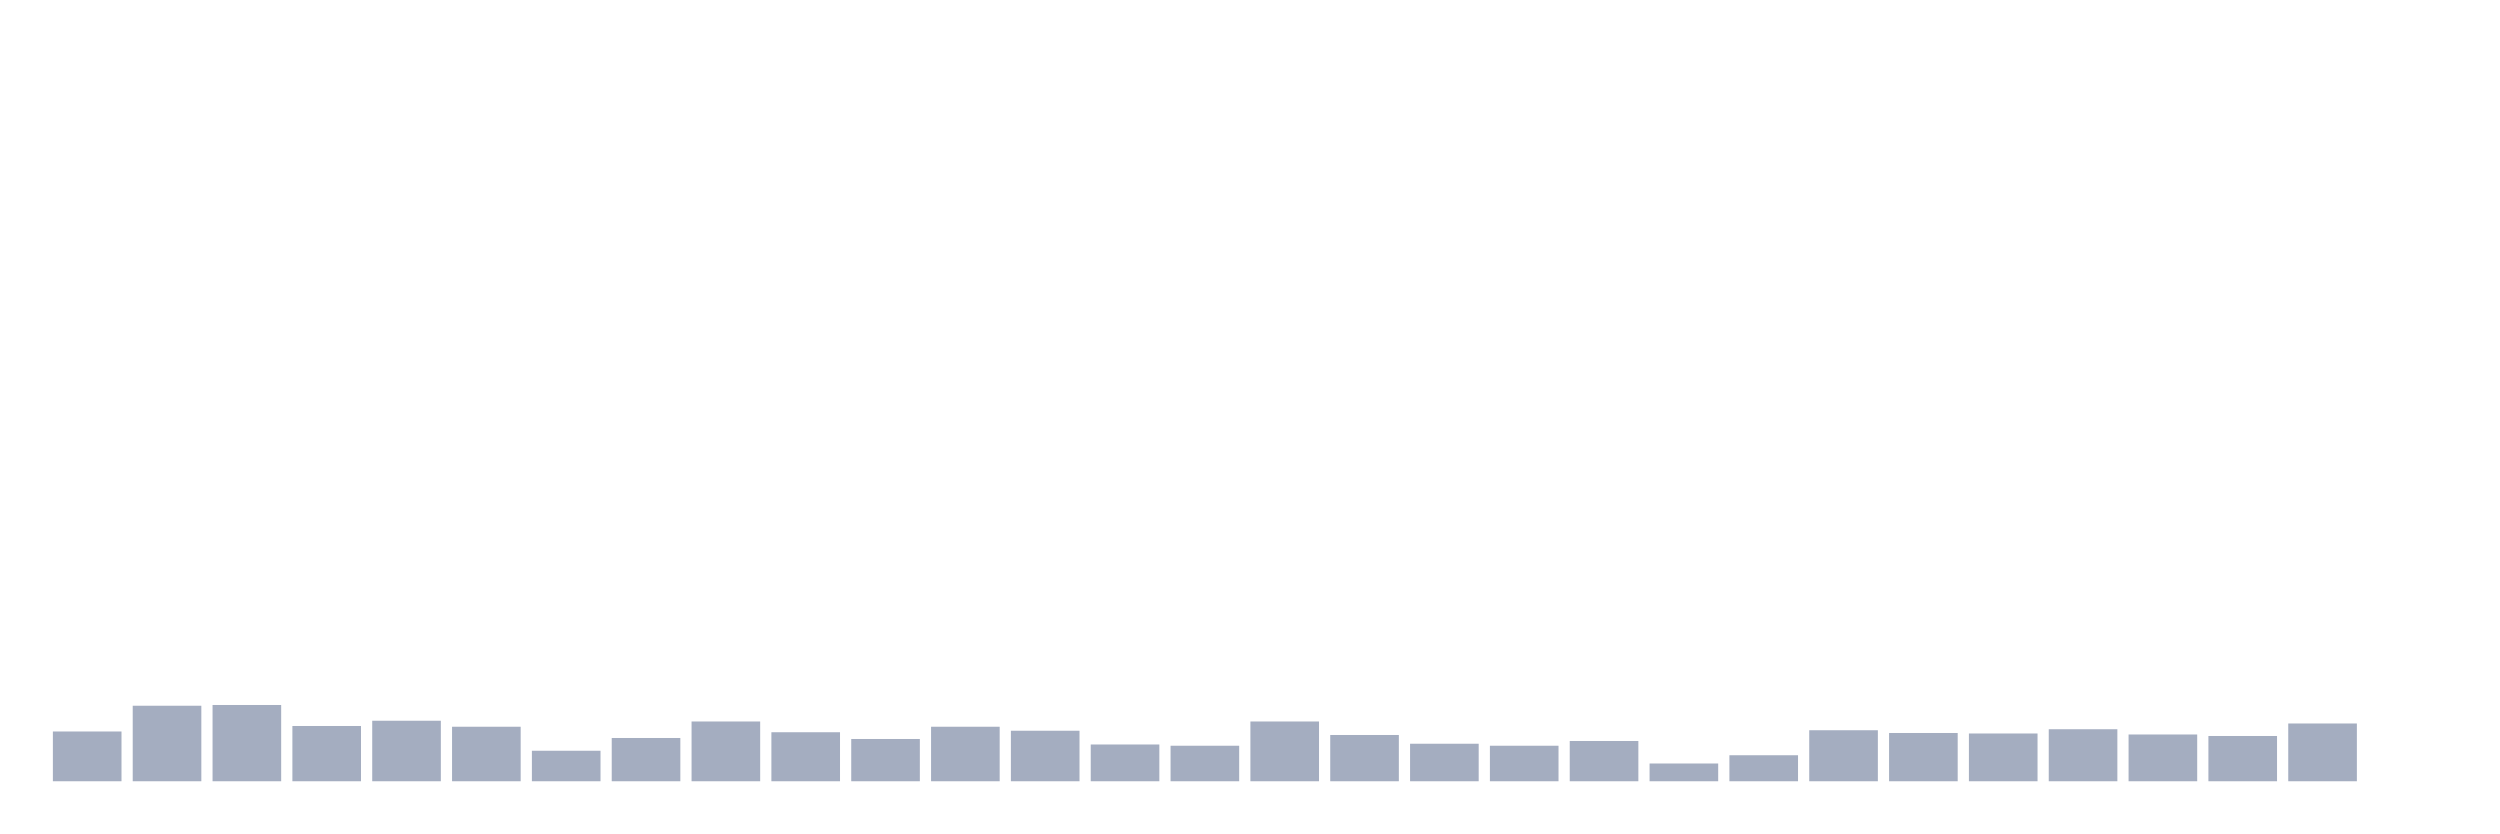
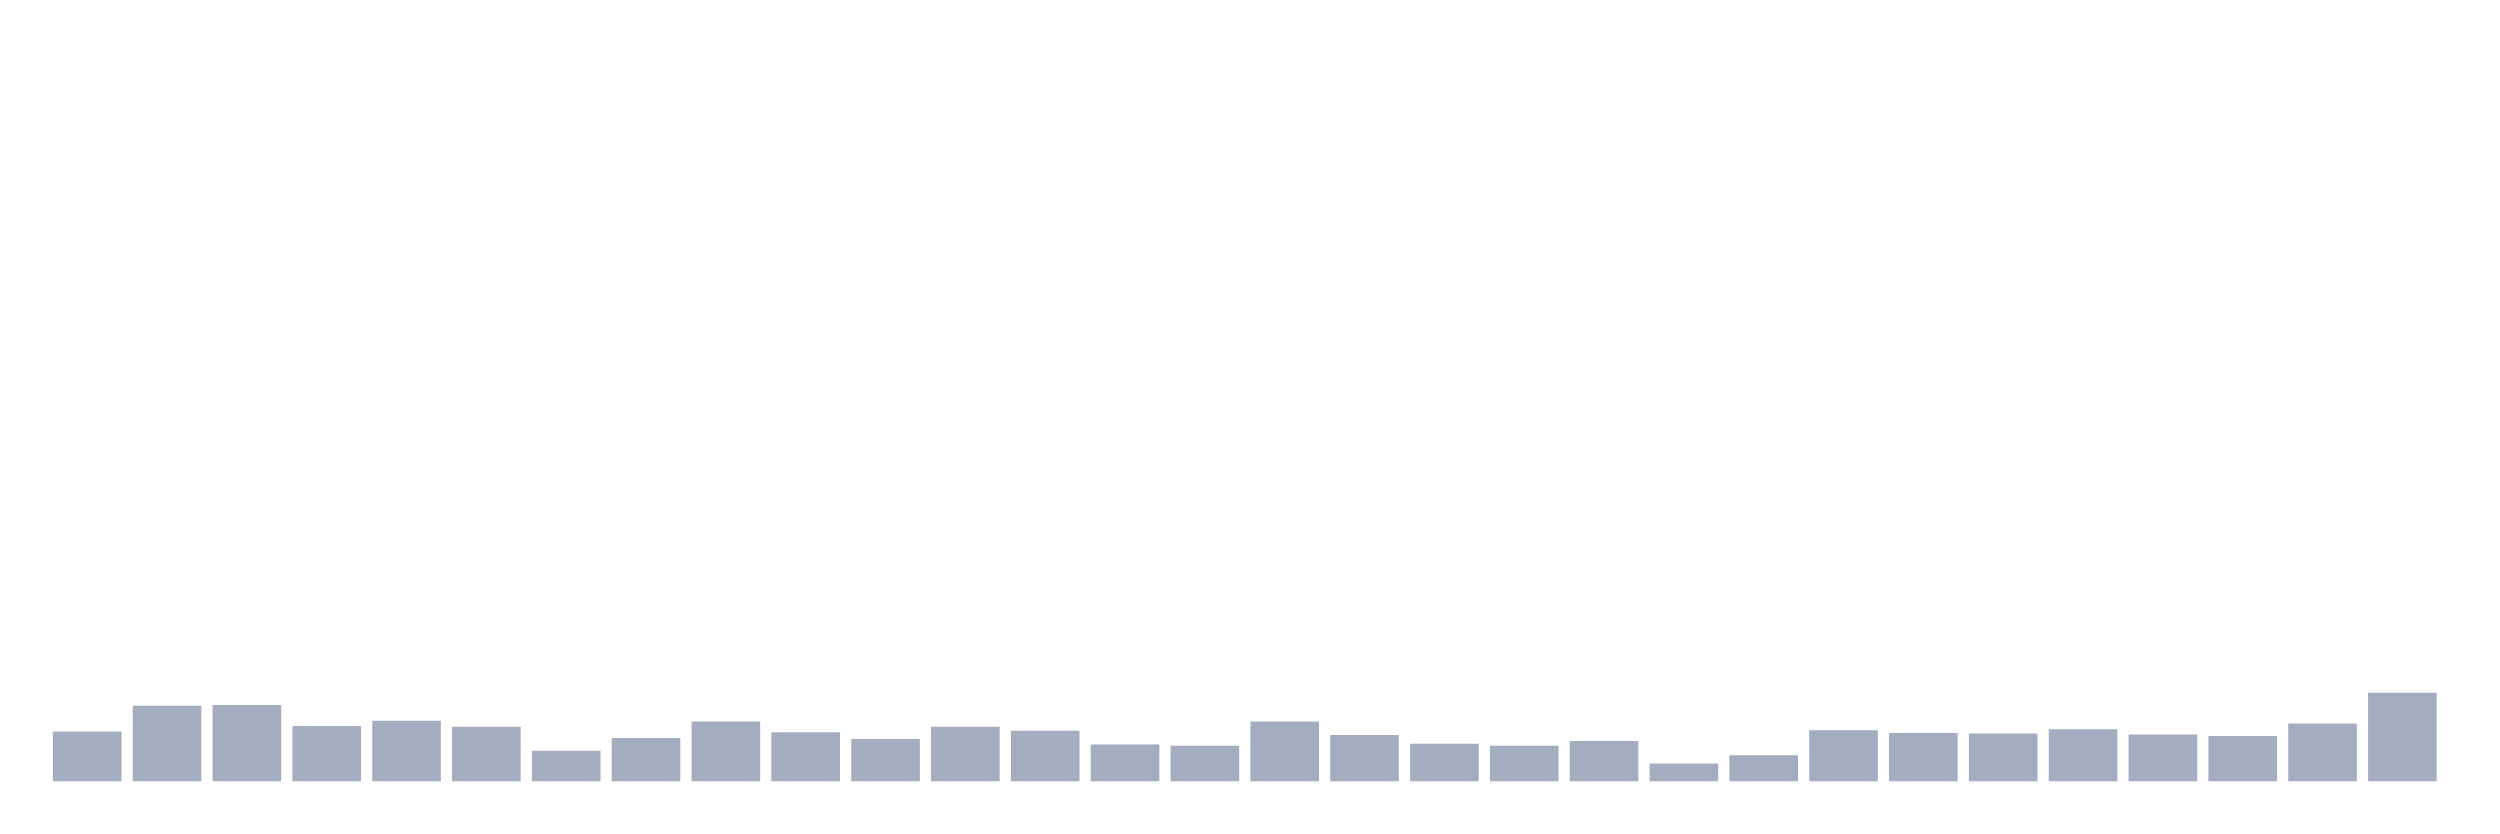
<svg xmlns="http://www.w3.org/2000/svg" viewBox="0 0 480 160">
  <g transform="translate(10,10)">
    <rect class="bar" x="0.153" width="13.175" y="130.446" height="9.554" fill="rgb(164,173,192)" />
    <rect class="bar" x="15.482" width="13.175" y="125.501" height="14.499" fill="rgb(164,173,192)" />
    <rect class="bar" x="30.81" width="13.175" y="125.357" height="14.643" fill="rgb(164,173,192)" />
    <rect class="bar" x="46.138" width="13.175" y="129.39" height="10.61" fill="rgb(164,173,192)" />
    <rect class="bar" x="61.466" width="13.175" y="128.381" height="11.619" fill="rgb(164,173,192)" />
    <rect class="bar" x="76.794" width="13.175" y="129.534" height="10.466" fill="rgb(164,173,192)" />
    <rect class="bar" x="92.123" width="13.175" y="134.143" height="5.857" fill="rgb(164,173,192)" />
    <rect class="bar" x="107.451" width="13.175" y="131.694" height="8.306" fill="rgb(164,173,192)" />
    <rect class="bar" x="122.779" width="13.175" y="128.525" height="11.475" fill="rgb(164,173,192)" />
    <rect class="bar" x="138.107" width="13.175" y="130.59" height="9.41" fill="rgb(164,173,192)" />
    <rect class="bar" x="153.436" width="13.175" y="131.886" height="8.114" fill="rgb(164,173,192)" />
    <rect class="bar" x="168.764" width="13.175" y="129.534" height="10.466" fill="rgb(164,173,192)" />
    <rect class="bar" x="184.092" width="13.175" y="130.302" height="9.698" fill="rgb(164,173,192)" />
    <rect class="bar" x="199.42" width="13.175" y="132.942" height="7.058" fill="rgb(164,173,192)" />
    <rect class="bar" x="214.748" width="13.175" y="133.182" height="6.818" fill="rgb(164,173,192)" />
    <rect class="bar" x="230.077" width="13.175" y="128.525" height="11.475" fill="rgb(164,173,192)" />
    <rect class="bar" x="245.405" width="13.175" y="131.118" height="8.882" fill="rgb(164,173,192)" />
    <rect class="bar" x="260.733" width="13.175" y="132.798" height="7.202" fill="rgb(164,173,192)" />
    <rect class="bar" x="276.061" width="13.175" y="133.182" height="6.818" fill="rgb(164,173,192)" />
    <rect class="bar" x="291.39" width="13.175" y="132.27" height="7.73" fill="rgb(164,173,192)" />
    <rect class="bar" x="306.718" width="13.175" y="136.591" height="3.409" fill="rgb(164,173,192)" />
    <rect class="bar" x="322.046" width="13.175" y="135.007" height="4.993" fill="rgb(164,173,192)" />
    <rect class="bar" x="337.374" width="13.175" y="130.206" height="9.794" fill="rgb(164,173,192)" />
    <rect class="bar" x="352.702" width="13.175" y="130.734" height="9.266" fill="rgb(164,173,192)" />
    <rect class="bar" x="368.031" width="13.175" y="130.83" height="9.17" fill="rgb(164,173,192)" />
    <rect class="bar" x="383.359" width="13.175" y="130.014" height="9.986" fill="rgb(164,173,192)" />
    <rect class="bar" x="398.687" width="13.175" y="131.022" height="8.978" fill="rgb(164,173,192)" />
    <rect class="bar" x="414.015" width="13.175" y="131.31" height="8.69" fill="rgb(164,173,192)" />
    <rect class="bar" x="429.344" width="13.175" y="128.909" height="11.091" fill="rgb(164,173,192)" />
-     <rect class="bar" x="444.672" width="13.175" y="140" height="0" fill="rgb(164,173,192)" />
+     <rect class="bar" x="444.672" width="13.175" y="123.004" height="16.996" fill="rgb(164,173,192)" />
  </g>
</svg>
